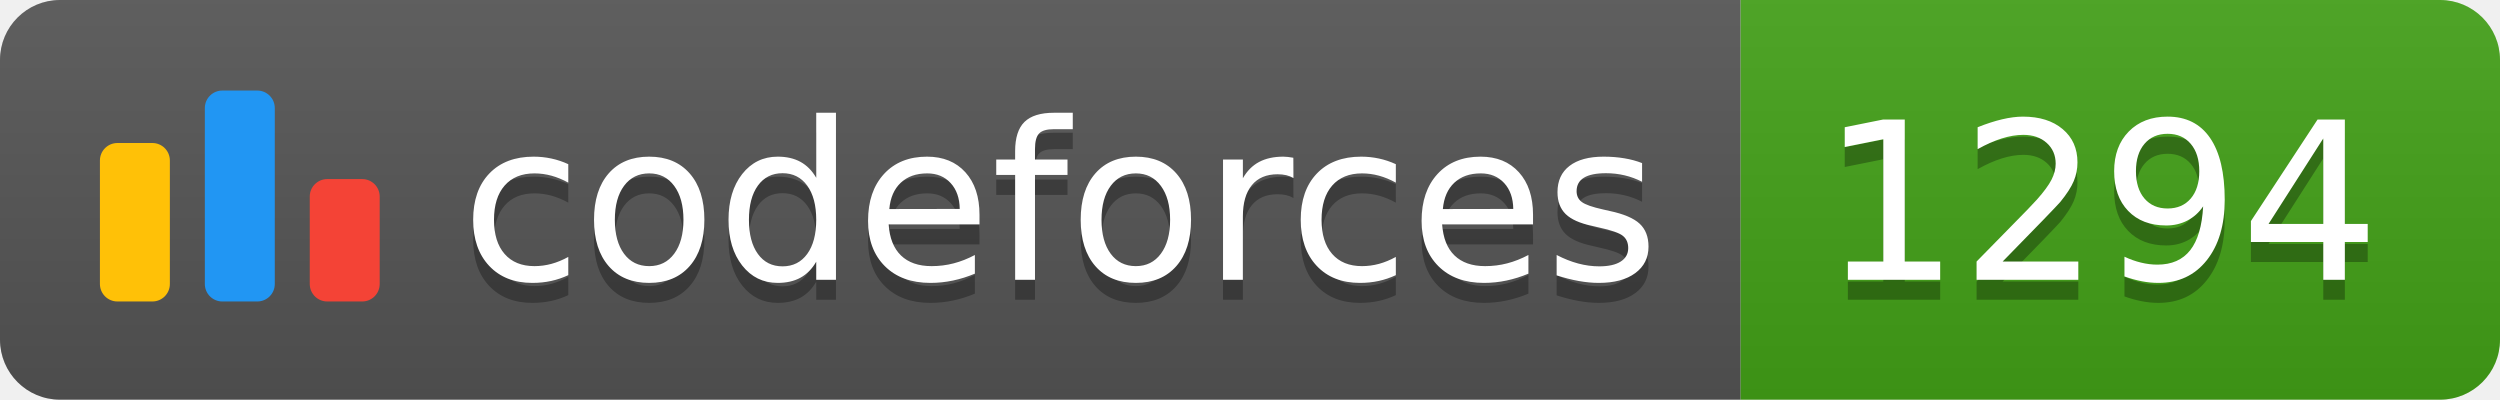
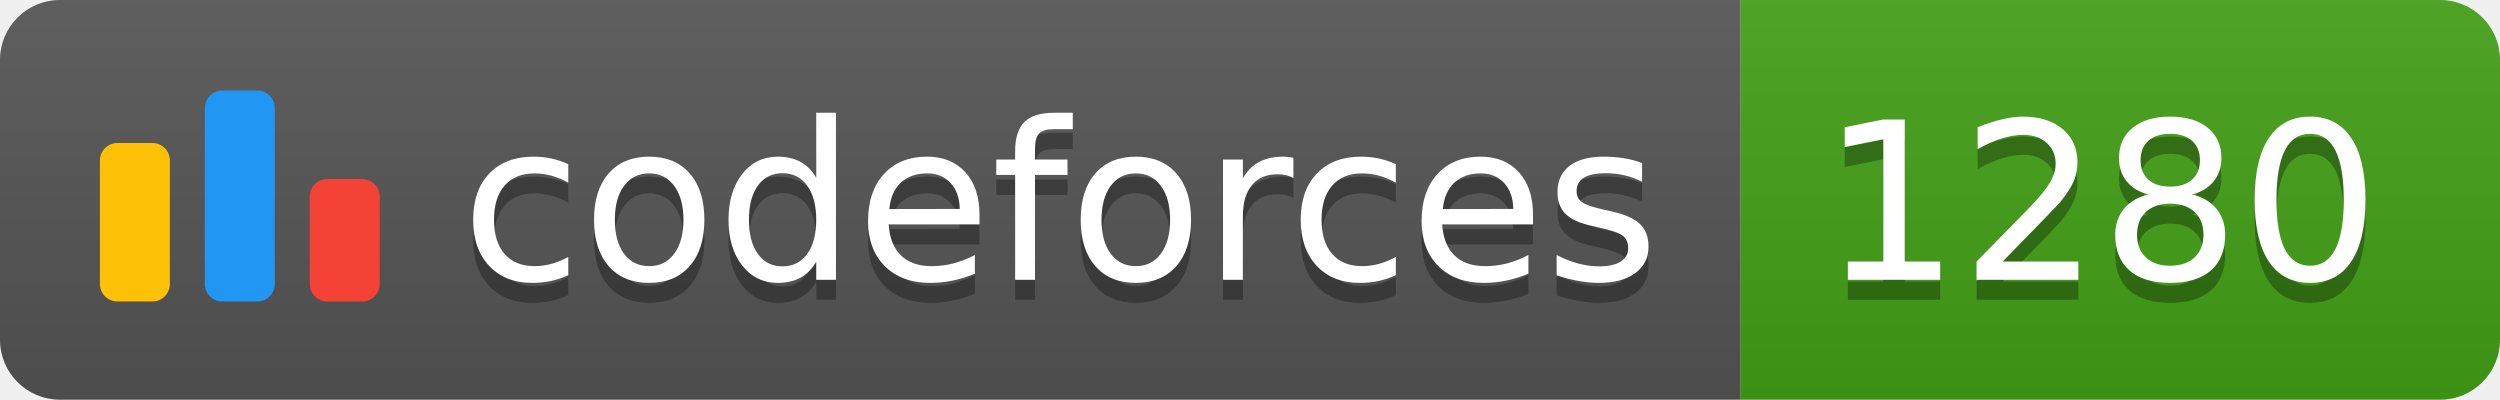
<svg xmlns="http://www.w3.org/2000/svg" width="125.1" height="20">
  <linearGradient id="smooth" x2="0" y2="100%">
    <stop offset="0" stop-color="#bbb" stop-opacity=".1" />
    <stop offset="1" stop-opacity=".1" />
  </linearGradient>
  <clipPath id="round">
    <rect width="125.1" height="20" rx="3" fill="#fff" />
  </clipPath>
  <g clip-path="url(#round)">
    <rect width="87.1" height="20" fill="#555" />
    <rect x="87.1" width="38.0" height="20" fill="#43A217" />
    <rect width="125.1" height="20" fill="url(#smooth)" />
  </g>
  <g fill="#fff" text-anchor="middle" font-family="DejaVu Sans,Verdana,Geneva,sans-serif" font-size="110">
    <svg x="5" y="3" class="logo" width="14" height="14" viewBox="0 0 32 25" fill="none">
      <rect y="6" width="8" height="18.125" rx="2" fill="#FFC107" />
      <rect x="24" y="10.125" width="8" height="14" rx="2" fill="#F44336" />
      <rect x="12" width="8" height="24.125" rx="2" fill="#2196F3" />
    </svg>
    <text x="530.5" y="150" fill="#010101" fill-opacity=".3" transform="scale(0.1)" textLength="601.0" lengthAdjust="spacing">codeforces
        </text>
    <text x="530.5" y="140" transform="scale(0.1)" textLength="601.0" lengthAdjust="spacing">codeforces</text>
-     <text x="1051.0" y="150" fill="#010101" fill-opacity=".3" transform="scale(0.1)" textLength="280.0" lengthAdjust="spacing">1294
+     <text x="1051.0" y="150" fill="#010101" fill-opacity=".3" transform="scale(0.1)" textLength="280.0" lengthAdjust="spacing">1280
        </text>
-     <text x="1051.0" y="140" transform="scale(0.1)" textLength="280.0" lengthAdjust="spacing">1294</text>
+     <text x="1051.0" y="140" transform="scale(0.1)" textLength="280.0" lengthAdjust="spacing">1280</text>
  </g>
</svg>
